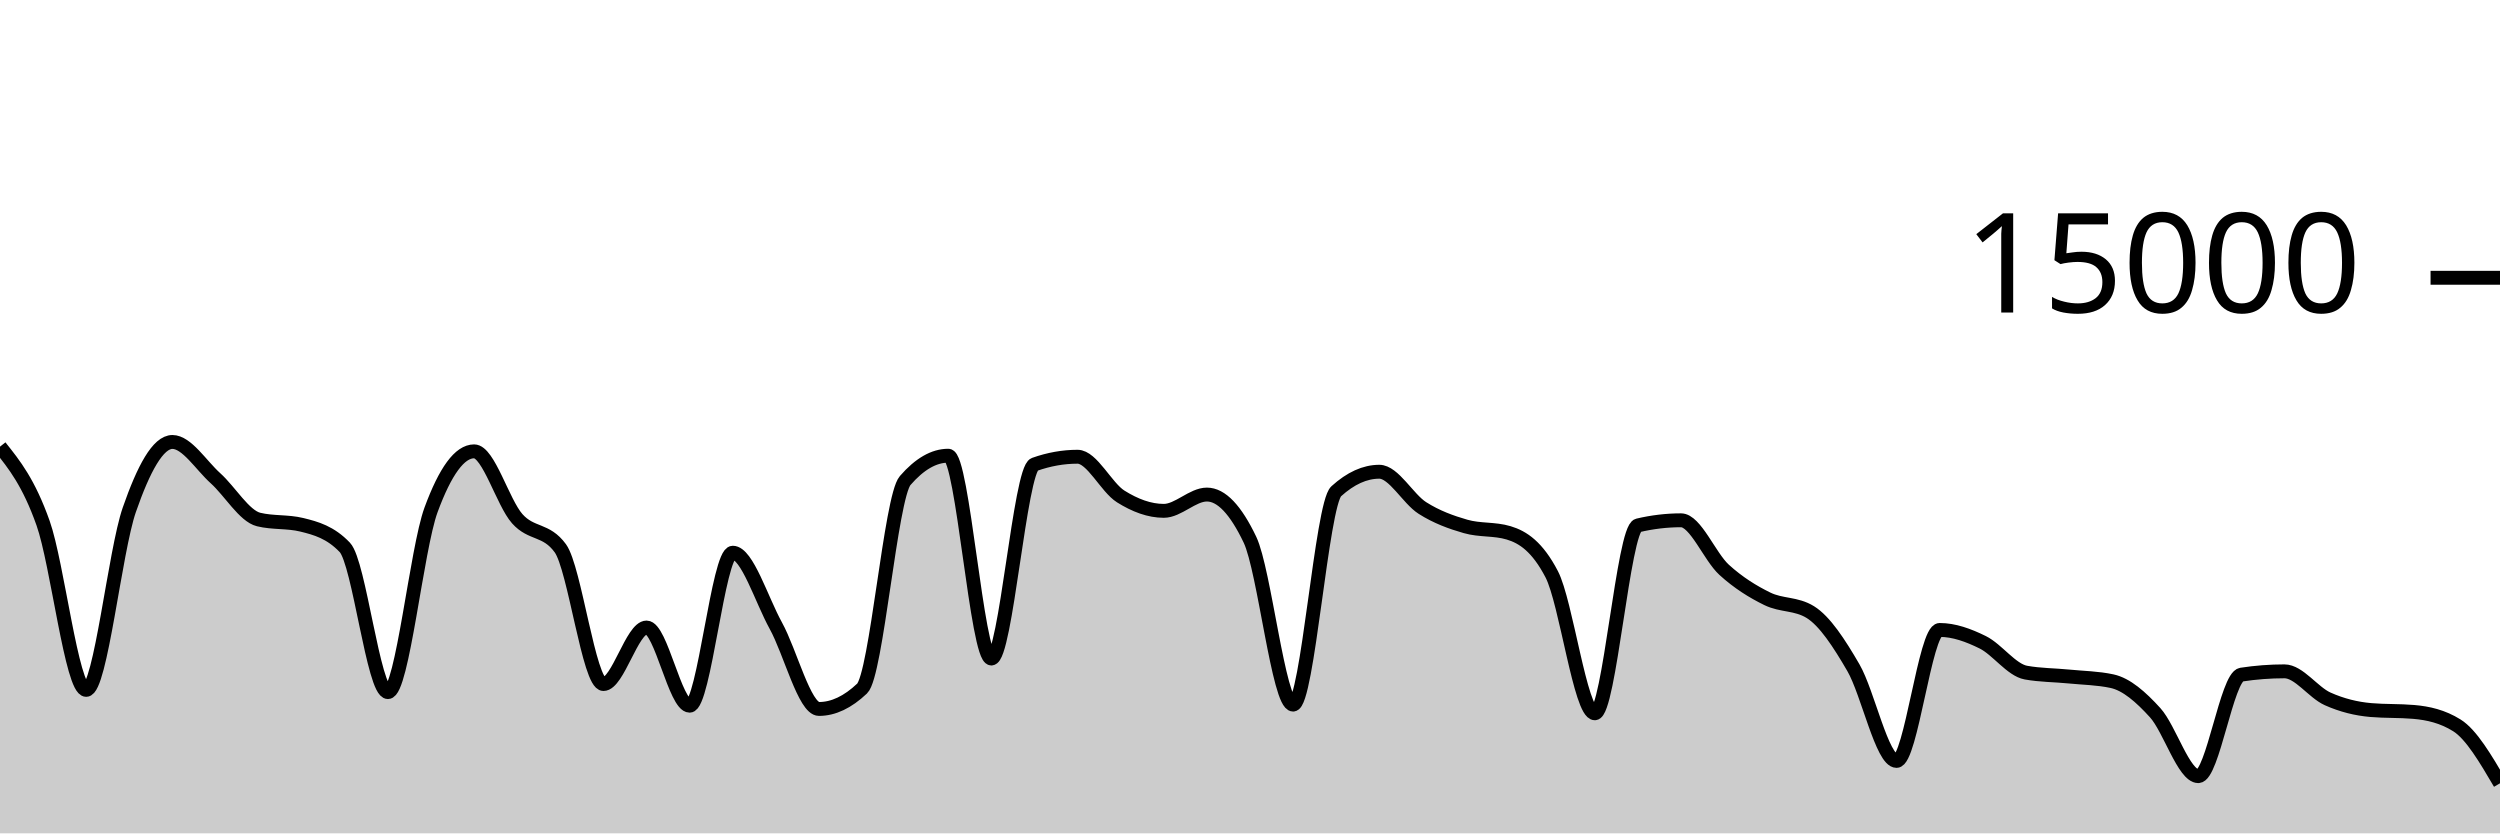
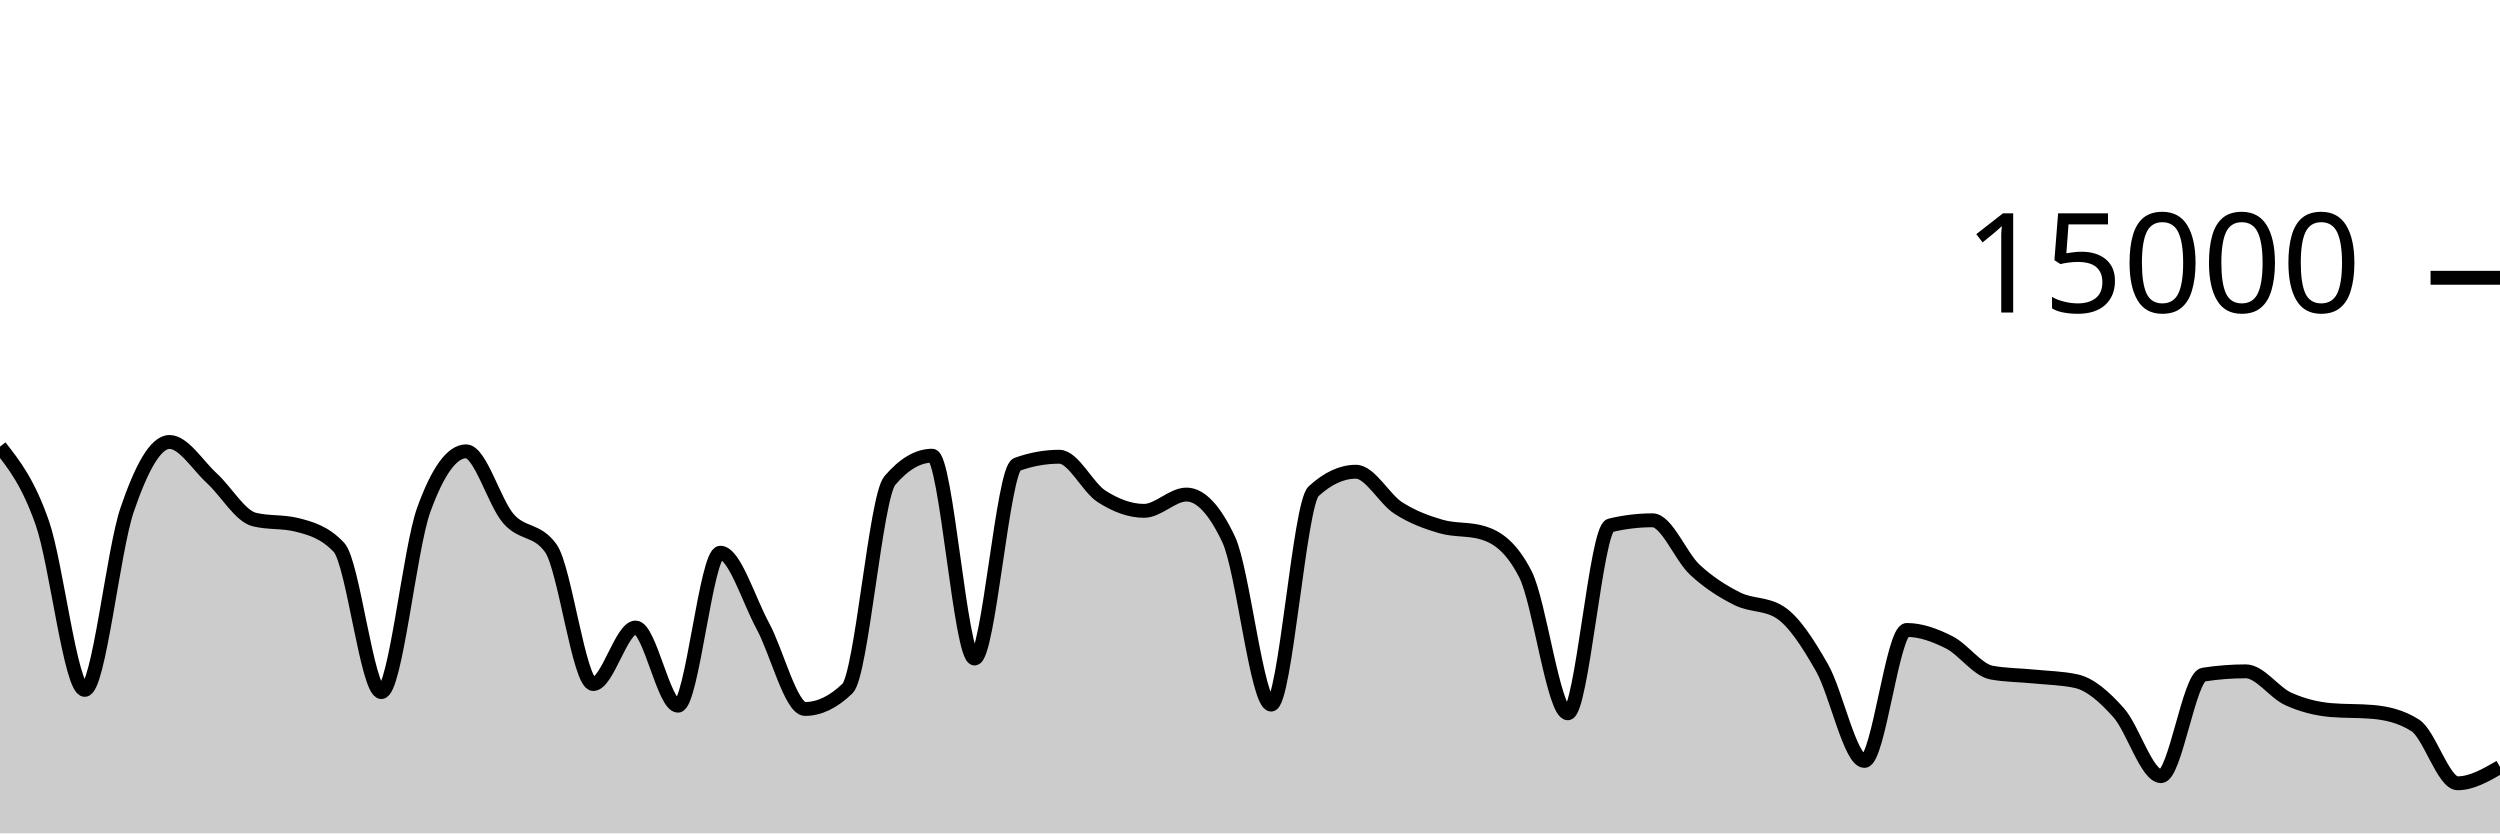
<svg xmlns="http://www.w3.org/2000/svg" viewBox="0 0 180 60">
  <g transform="translate(0,20)">
-     <path class="area" fill="rgba(0, 0, 0, 0.2)" d="M0,12.16C1.034,13.454,2.069,14.748,3.103,17.667C4.138,20.585,5.172,29.672,6.207,29.672C7.241,29.672,8.276,19.682,9.31,16.707C10.345,13.732,11.379,11.821,12.414,11.821C13.448,11.821,14.483,13.504,15.517,14.435C16.552,15.365,17.586,17.153,18.621,17.405C19.655,17.658,20.69,17.532,21.724,17.784C22.759,18.036,23.793,18.327,24.828,19.413C25.862,20.5,26.897,29.832,27.931,29.832C28.966,29.832,30,19.523,31.034,16.712C32.069,13.901,33.103,12.496,34.138,12.496C35.172,12.496,36.207,16.183,37.241,17.347C38.276,18.51,39.31,18.057,40.345,19.477C41.379,20.898,42.414,29.251,43.448,29.251C44.483,29.251,45.517,25.181,46.552,25.181C47.586,25.181,48.621,30.811,49.655,30.811C50.69,30.811,51.724,19.795,52.759,19.795C53.793,19.795,54.828,23.178,55.862,25.053C56.897,26.928,57.931,31.045,58.966,31.045C60,31.045,61.034,30.556,62.069,29.576C63.103,28.596,64.138,15.793,65.172,14.6C66.207,13.407,67.241,12.811,68.276,12.811C69.31,12.811,70.345,27.413,71.379,27.413C72.414,27.413,73.448,13.805,74.483,13.437C75.517,13.069,76.552,12.885,77.586,12.885C78.621,12.885,79.655,15.095,80.69,15.744C81.724,16.393,82.759,16.781,83.793,16.781C84.828,16.781,85.862,15.608,86.897,15.608C87.931,15.608,88.966,16.693,90,18.864C91.034,21.035,92.069,30.731,93.103,30.731C94.138,30.731,95.172,16.312,96.207,15.373C97.241,14.435,98.276,13.965,99.31,13.965C100.345,13.965,101.379,15.92,102.414,16.576C103.448,17.232,104.483,17.603,105.517,17.901C106.552,18.2,107.586,18.056,108.621,18.365C109.655,18.675,110.69,19.359,111.724,21.347C112.759,23.334,113.793,31.357,114.828,31.357C115.862,31.357,116.897,18.075,117.931,17.829C118.966,17.584,120,17.461,121.034,17.461C122.069,17.461,123.103,20.085,124.138,21.027C125.172,21.968,126.207,22.604,127.241,23.112C128.276,23.62,129.31,23.432,130.345,24.072C131.379,24.712,132.414,26.294,133.448,28.08C134.483,29.866,135.517,34.787,136.552,34.787C137.586,34.787,138.621,25.357,139.655,25.357C140.69,25.357,141.724,25.734,142.759,26.245C143.793,26.757,144.828,28.238,145.862,28.427C146.897,28.615,147.931,28.606,148.966,28.709C150,28.812,151.034,28.821,152.069,29.045C153.103,29.269,154.138,30.175,155.172,31.315C156.207,32.454,157.241,35.883,158.276,35.883C159.31,35.883,160.345,28.732,161.379,28.573C162.414,28.415,163.448,28.336,164.483,28.336C165.517,28.336,166.552,29.853,167.586,30.317C168.621,30.782,169.655,31.032,170.69,31.123C171.724,31.213,172.759,31.168,173.793,31.259C174.828,31.349,175.862,31.581,176.897,32.227C177.931,32.872,178.966,34.635,180,36.397L180,40C178.966,40,177.931,40,176.897,40C175.862,40,174.828,40,173.793,40C172.759,40,171.724,40,170.69,40C169.655,40,168.621,40,167.586,40C166.552,40,165.517,40,164.483,40C163.448,40,162.414,40,161.379,40C160.345,40,159.31,40,158.276,40C157.241,40,156.207,40,155.172,40C154.138,40,153.103,40,152.069,40C151.034,40,150,40,148.966,40C147.931,40,146.897,40,145.862,40C144.828,40,143.793,40,142.759,40C141.724,40,140.69,40,139.655,40C138.621,40,137.586,40,136.552,40C135.517,40,134.483,40,133.448,40C132.414,40,131.379,40,130.345,40C129.31,40,128.276,40,127.241,40C126.207,40,125.172,40,124.138,40C123.103,40,122.069,40,121.034,40C120,40,118.966,40,117.931,40C116.897,40,115.862,40,114.828,40C113.793,40,112.759,40,111.724,40C110.69,40,109.655,40,108.621,40C107.586,40,106.552,40,105.517,40C104.483,40,103.448,40,102.414,40C101.379,40,100.345,40,99.31,40C98.276,40,97.241,40,96.207,40C95.172,40,94.138,40,93.103,40C92.069,40,91.034,40,90,40C88.966,40,87.931,40,86.897,40C85.862,40,84.828,40,83.793,40C82.759,40,81.724,40,80.69,40C79.655,40,78.621,40,77.586,40C76.552,40,75.517,40,74.483,40C73.448,40,72.414,40,71.379,40C70.345,40,69.31,40,68.276,40C67.241,40,66.207,40,65.172,40C64.138,40,63.103,40,62.069,40C61.034,40,60,40,58.966,40C57.931,40,56.897,40,55.862,40C54.828,40,53.793,40,52.759,40C51.724,40,50.69,40,49.655,40C48.621,40,47.586,40,46.552,40C45.517,40,44.483,40,43.448,40C42.414,40,41.379,40,40.345,40C39.31,40,38.276,40,37.241,40C36.207,40,35.172,40,34.138,40C33.103,40,32.069,40,31.034,40C30,40,28.966,40,27.931,40C26.897,40,25.862,40,24.828,40C23.793,40,22.759,40,21.724,40C20.69,40,19.655,40,18.621,40C17.586,40,16.552,40,15.517,40C14.483,40,13.448,40,12.414,40C11.379,40,10.345,40,9.31,40C8.276,40,7.241,40,6.207,40C5.172,40,4.138,40,3.103,40C2.069,40,1.034,40,0,40Z" />
-     <path class="line" stroke="black" fill="none" d="M0,12.16C1.034,13.454,2.069,14.748,3.103,17.667C4.138,20.585,5.172,29.672,6.207,29.672C7.241,29.672,8.276,19.682,9.31,16.707C10.345,13.732,11.379,11.821,12.414,11.821C13.448,11.821,14.483,13.504,15.517,14.435C16.552,15.365,17.586,17.153,18.621,17.405C19.655,17.658,20.69,17.532,21.724,17.784C22.759,18.036,23.793,18.327,24.828,19.413C25.862,20.5,26.897,29.832,27.931,29.832C28.966,29.832,30,19.523,31.034,16.712C32.069,13.901,33.103,12.496,34.138,12.496C35.172,12.496,36.207,16.183,37.241,17.347C38.276,18.51,39.31,18.057,40.345,19.477C41.379,20.898,42.414,29.251,43.448,29.251C44.483,29.251,45.517,25.181,46.552,25.181C47.586,25.181,48.621,30.811,49.655,30.811C50.69,30.811,51.724,19.795,52.759,19.795C53.793,19.795,54.828,23.178,55.862,25.053C56.897,26.928,57.931,31.045,58.966,31.045C60,31.045,61.034,30.556,62.069,29.576C63.103,28.596,64.138,15.793,65.172,14.6C66.207,13.407,67.241,12.811,68.276,12.811C69.31,12.811,70.345,27.413,71.379,27.413C72.414,27.413,73.448,13.805,74.483,13.437C75.517,13.069,76.552,12.885,77.586,12.885C78.621,12.885,79.655,15.095,80.69,15.744C81.724,16.393,82.759,16.781,83.793,16.781C84.828,16.781,85.862,15.608,86.897,15.608C87.931,15.608,88.966,16.693,90,18.864C91.034,21.035,92.069,30.731,93.103,30.731C94.138,30.731,95.172,16.312,96.207,15.373C97.241,14.435,98.276,13.965,99.31,13.965C100.345,13.965,101.379,15.92,102.414,16.576C103.448,17.232,104.483,17.603,105.517,17.901C106.552,18.2,107.586,18.056,108.621,18.365C109.655,18.675,110.69,19.359,111.724,21.347C112.759,23.334,113.793,31.357,114.828,31.357C115.862,31.357,116.897,18.075,117.931,17.829C118.966,17.584,120,17.461,121.034,17.461C122.069,17.461,123.103,20.085,124.138,21.027C125.172,21.968,126.207,22.604,127.241,23.112C128.276,23.62,129.31,23.432,130.345,24.072C131.379,24.712,132.414,26.294,133.448,28.08C134.483,29.866,135.517,34.787,136.552,34.787C137.586,34.787,138.621,25.357,139.655,25.357C140.69,25.357,141.724,25.734,142.759,26.245C143.793,26.757,144.828,28.238,145.862,28.427C146.897,28.615,147.931,28.606,148.966,28.709C150,28.812,151.034,28.821,152.069,29.045C153.103,29.269,154.138,30.175,155.172,31.315C156.207,32.454,157.241,35.883,158.276,35.883C159.31,35.883,160.345,28.732,161.379,28.573C162.414,28.415,163.448,28.336,164.483,28.336C165.517,28.336,166.552,29.853,167.586,30.317C168.621,30.782,169.655,31.032,170.69,31.123C171.724,31.213,172.759,31.168,173.793,31.259C174.828,31.349,175.862,31.581,176.897,32.227C177.931,32.872,178.966,34.635,180,36.397" />
+     <path class="area" fill="rgba(0, 0, 0, 0.2)" d="M0,12.16C1.017,13.454,2.034,14.748,3.051,17.667C4.068,20.585,5.085,29.672,6.102,29.672C7.119,29.672,8.136,19.682,9.153,16.707C10.169,13.732,11.186,11.821,12.203,11.821C13.22,11.821,14.237,13.504,15.254,14.435C16.271,15.365,17.288,17.153,18.305,17.405C19.322,17.658,20.339,17.532,21.356,17.784C22.373,18.036,23.39,18.327,24.407,19.413C25.424,20.5,26.441,29.832,27.458,29.832C28.475,29.832,29.492,19.523,30.508,16.712C31.525,13.901,32.542,12.496,33.559,12.496C34.576,12.496,35.593,16.183,36.61,17.347C37.627,18.51,38.644,18.057,39.661,19.477C40.678,20.898,41.695,29.251,42.712,29.251C43.729,29.251,44.746,25.181,45.763,25.181C46.78,25.181,47.797,30.811,48.814,30.811C49.831,30.811,50.847,19.795,51.864,19.795C52.881,19.795,53.898,23.178,54.915,25.053C55.932,26.928,56.949,31.045,57.966,31.045C58.983,31.045,60,30.556,61.017,29.576C62.034,28.596,63.051,15.793,64.068,14.6C65.085,13.407,66.102,12.811,67.119,12.811C68.136,12.811,69.153,27.413,70.169,27.413C71.186,27.413,72.203,13.805,73.22,13.437C74.237,13.069,75.254,12.885,76.271,12.885C77.288,12.885,78.305,15.095,79.322,15.744C80.339,16.393,81.356,16.781,82.373,16.781C83.39,16.781,84.407,15.608,85.424,15.608C86.441,15.608,87.458,16.693,88.475,18.864C89.492,21.035,90.508,30.731,91.525,30.731C92.542,30.731,93.559,16.312,94.576,15.373C95.593,14.435,96.61,13.965,97.627,13.965C98.644,13.965,99.661,15.92,100.678,16.576C101.695,17.232,102.712,17.603,103.729,17.901C104.746,18.2,105.763,18.056,106.78,18.365C107.797,18.675,108.814,19.359,109.831,21.347C110.847,23.334,111.864,31.357,112.881,31.357C113.898,31.357,114.915,18.075,115.932,17.829C116.949,17.584,117.966,17.461,118.983,17.461C120,17.461,121.017,20.085,122.034,21.027C123.051,21.968,124.068,22.604,125.085,23.112C126.102,23.62,127.119,23.432,128.136,24.072C129.153,24.712,130.169,26.294,131.186,28.08C132.203,29.866,133.22,34.787,134.237,34.787C135.254,34.787,136.271,25.357,137.288,25.357C138.305,25.357,139.322,25.734,140.339,26.245C141.356,26.757,142.373,28.238,143.39,28.427C144.407,28.615,145.424,28.606,146.441,28.709C147.458,28.812,148.475,28.821,149.492,29.045C150.508,29.269,151.525,30.175,152.542,31.315C153.559,32.454,154.576,35.883,155.593,35.883C156.61,35.883,157.627,28.732,158.644,28.573C159.661,28.415,160.678,28.336,161.695,28.336C162.712,28.336,163.729,29.853,164.746,30.317C165.763,30.782,166.78,31.032,167.797,31.123C168.814,31.213,169.831,31.168,170.847,31.259C171.864,31.349,172.881,31.581,173.898,32.227C174.915,32.872,175.932,36.397,176.949,36.397C177.966,36.397,178.983,35.809,180,35.221L180,40C178.983,40,177.966,40,176.949,40C175.932,40,174.915,40,173.898,40C172.881,40,171.864,40,170.847,40C169.831,40,168.814,40,167.797,40C166.78,40,165.763,40,164.746,40C163.729,40,162.712,40,161.695,40C160.678,40,159.661,40,158.644,40C157.627,40,156.61,40,155.593,40C154.576,40,153.559,40,152.542,40C151.525,40,150.508,40,149.492,40C148.475,40,147.458,40,146.441,40C145.424,40,144.407,40,143.39,40C142.373,40,141.356,40,140.339,40C139.322,40,138.305,40,137.288,40C136.271,40,135.254,40,134.237,40C133.22,40,132.203,40,131.186,40C130.169,40,129.153,40,128.136,40C127.119,40,126.102,40,125.085,40C124.068,40,123.051,40,122.034,40C121.017,40,120,40,118.983,40C117.966,40,116.949,40,115.932,40C114.915,40,113.898,40,112.881,40C111.864,40,110.847,40,109.831,40C108.814,40,107.797,40,106.78,40C105.763,40,104.746,40,103.729,40C102.712,40,101.695,40,100.678,40C99.661,40,98.644,40,97.627,40C96.61,40,95.593,40,94.576,40C93.559,40,92.542,40,91.525,40C90.508,40,89.492,40,88.475,40C87.458,40,86.441,40,85.424,40C84.407,40,83.39,40,82.373,40C81.356,40,80.339,40,79.322,40C78.305,40,77.288,40,76.271,40C75.254,40,74.237,40,73.22,40C72.203,40,71.186,40,70.169,40C69.153,40,68.136,40,67.119,40C66.102,40,65.085,40,64.068,40C63.051,40,62.034,40,61.017,40C60,40,58.983,40,57.966,40C56.949,40,55.932,40,54.915,40C53.898,40,52.881,40,51.864,40C50.847,40,49.831,40,48.814,40C47.797,40,46.78,40,45.763,40C44.746,40,43.729,40,42.712,40C41.695,40,40.678,40,39.661,40C38.644,40,37.627,40,36.61,40C35.593,40,34.576,40,33.559,40C32.542,40,31.525,40,30.508,40C29.492,40,28.475,40,27.458,40C26.441,40,25.424,40,24.407,40C23.39,40,22.373,40,21.356,40C20.339,40,19.322,40,18.305,40C17.288,40,16.271,40,15.254,40C14.237,40,13.22,40,12.203,40C11.186,40,10.169,40,9.153,40C8.136,40,7.119,40,6.102,40C5.085,40,4.068,40,3.051,40C2.034,40,1.017,40,0,40Z" />
+     <path class="line" stroke="black" fill="none" d="M0,12.16C1.017,13.454,2.034,14.748,3.051,17.667C4.068,20.585,5.085,29.672,6.102,29.672C7.119,29.672,8.136,19.682,9.153,16.707C10.169,13.732,11.186,11.821,12.203,11.821C13.22,11.821,14.237,13.504,15.254,14.435C16.271,15.365,17.288,17.153,18.305,17.405C19.322,17.658,20.339,17.532,21.356,17.784C22.373,18.036,23.39,18.327,24.407,19.413C25.424,20.5,26.441,29.832,27.458,29.832C28.475,29.832,29.492,19.523,30.508,16.712C31.525,13.901,32.542,12.496,33.559,12.496C34.576,12.496,35.593,16.183,36.61,17.347C37.627,18.51,38.644,18.057,39.661,19.477C40.678,20.898,41.695,29.251,42.712,29.251C43.729,29.251,44.746,25.181,45.763,25.181C46.78,25.181,47.797,30.811,48.814,30.811C49.831,30.811,50.847,19.795,51.864,19.795C52.881,19.795,53.898,23.178,54.915,25.053C55.932,26.928,56.949,31.045,57.966,31.045C58.983,31.045,60,30.556,61.017,29.576C62.034,28.596,63.051,15.793,64.068,14.6C65.085,13.407,66.102,12.811,67.119,12.811C68.136,12.811,69.153,27.413,70.169,27.413C71.186,27.413,72.203,13.805,73.22,13.437C74.237,13.069,75.254,12.885,76.271,12.885C77.288,12.885,78.305,15.095,79.322,15.744C80.339,16.393,81.356,16.781,82.373,16.781C83.39,16.781,84.407,15.608,85.424,15.608C86.441,15.608,87.458,16.693,88.475,18.864C89.492,21.035,90.508,30.731,91.525,30.731C92.542,30.731,93.559,16.312,94.576,15.373C95.593,14.435,96.61,13.965,97.627,13.965C98.644,13.965,99.661,15.92,100.678,16.576C101.695,17.232,102.712,17.603,103.729,17.901C104.746,18.2,105.763,18.056,106.78,18.365C107.797,18.675,108.814,19.359,109.831,21.347C110.847,23.334,111.864,31.357,112.881,31.357C113.898,31.357,114.915,18.075,115.932,17.829C116.949,17.584,117.966,17.461,118.983,17.461C120,17.461,121.017,20.085,122.034,21.027C123.051,21.968,124.068,22.604,125.085,23.112C126.102,23.62,127.119,23.432,128.136,24.072C129.153,24.712,130.169,26.294,131.186,28.08C132.203,29.866,133.22,34.787,134.237,34.787C135.254,34.787,136.271,25.357,137.288,25.357C138.305,25.357,139.322,25.734,140.339,26.245C141.356,26.757,142.373,28.238,143.39,28.427C144.407,28.615,145.424,28.606,146.441,28.709C147.458,28.812,148.475,28.821,149.492,29.045C150.508,29.269,151.525,30.175,152.542,31.315C153.559,32.454,154.576,35.883,155.593,35.883C156.61,35.883,157.627,28.732,158.644,28.573C159.661,28.415,160.678,28.336,161.695,28.336C162.712,28.336,163.729,29.853,164.746,30.317C165.763,30.782,166.78,31.032,167.797,31.123C168.814,31.213,169.831,31.168,170.847,31.259C171.864,31.349,172.881,31.581,173.898,32.227C174.915,32.872,175.932,36.397,176.949,36.397C177.966,36.397,178.983,35.809,180,35.221" />
    <path class="axis-ceiling" stroke-width="1" stroke="black" fill="none" d="M175,0L180,0" />
    <text class="axis-ceiling-label" font-family="sans-serif" text-anchor="end" font-size="10px" x="170" y="2.5">15000</text>
  </g>
</svg>
